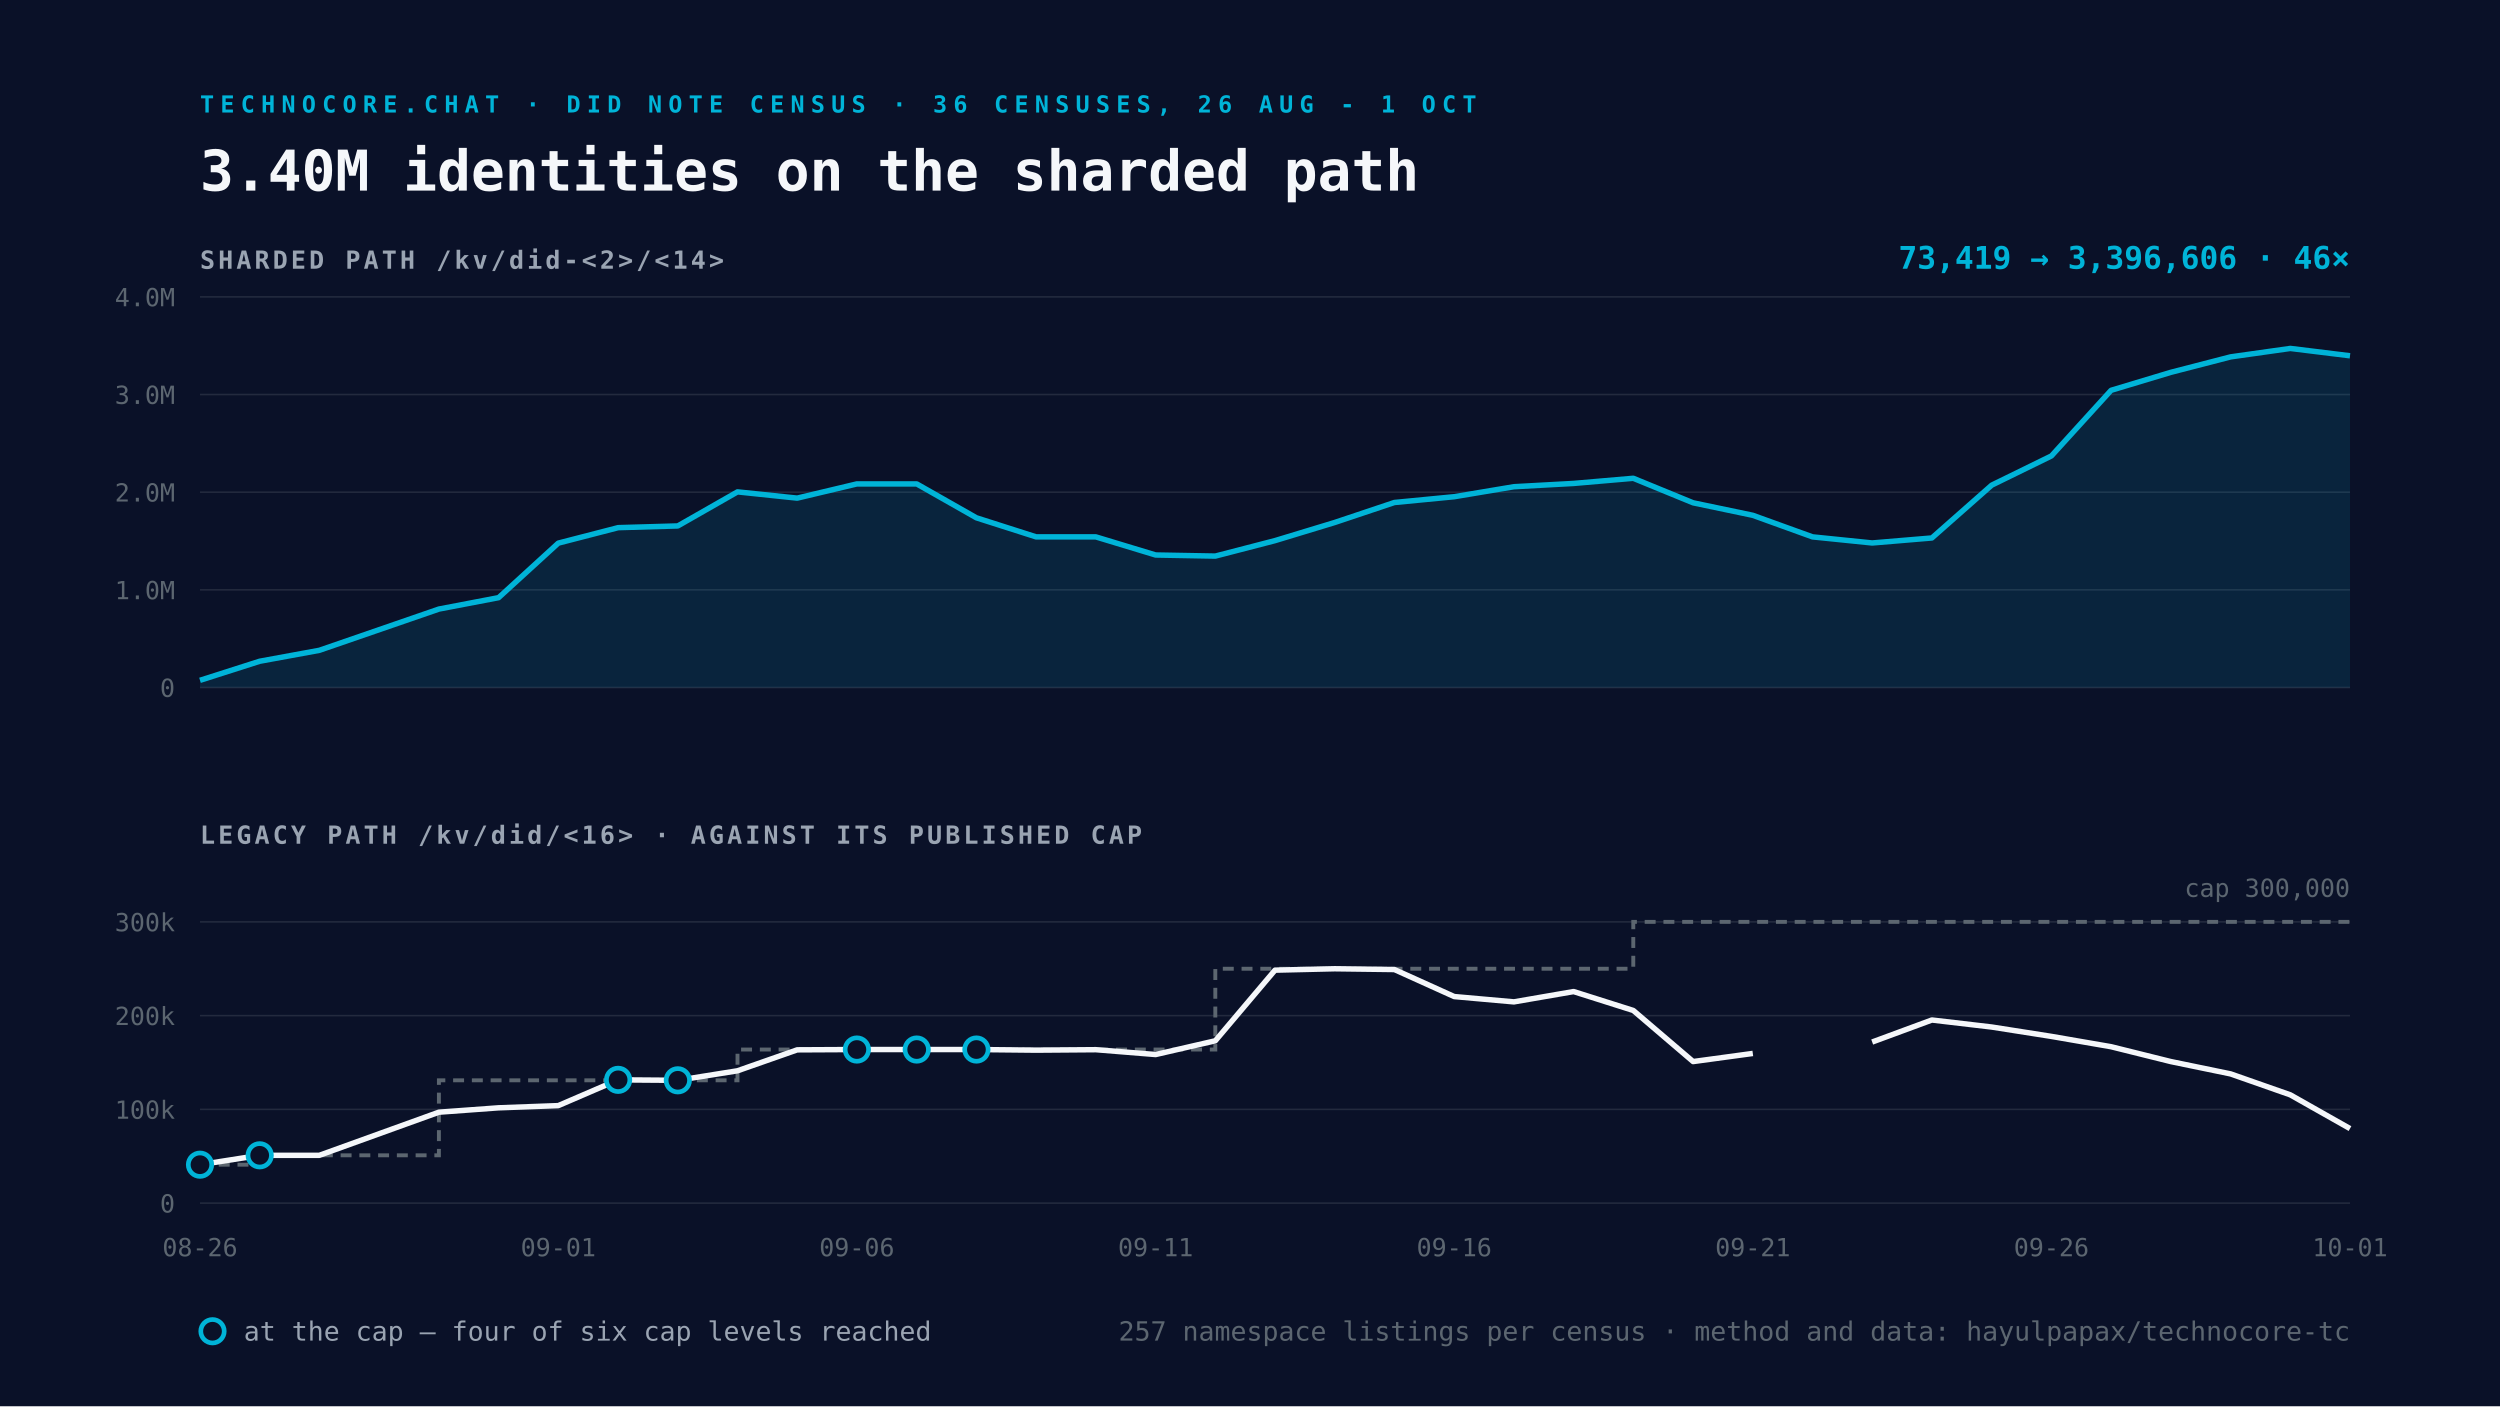
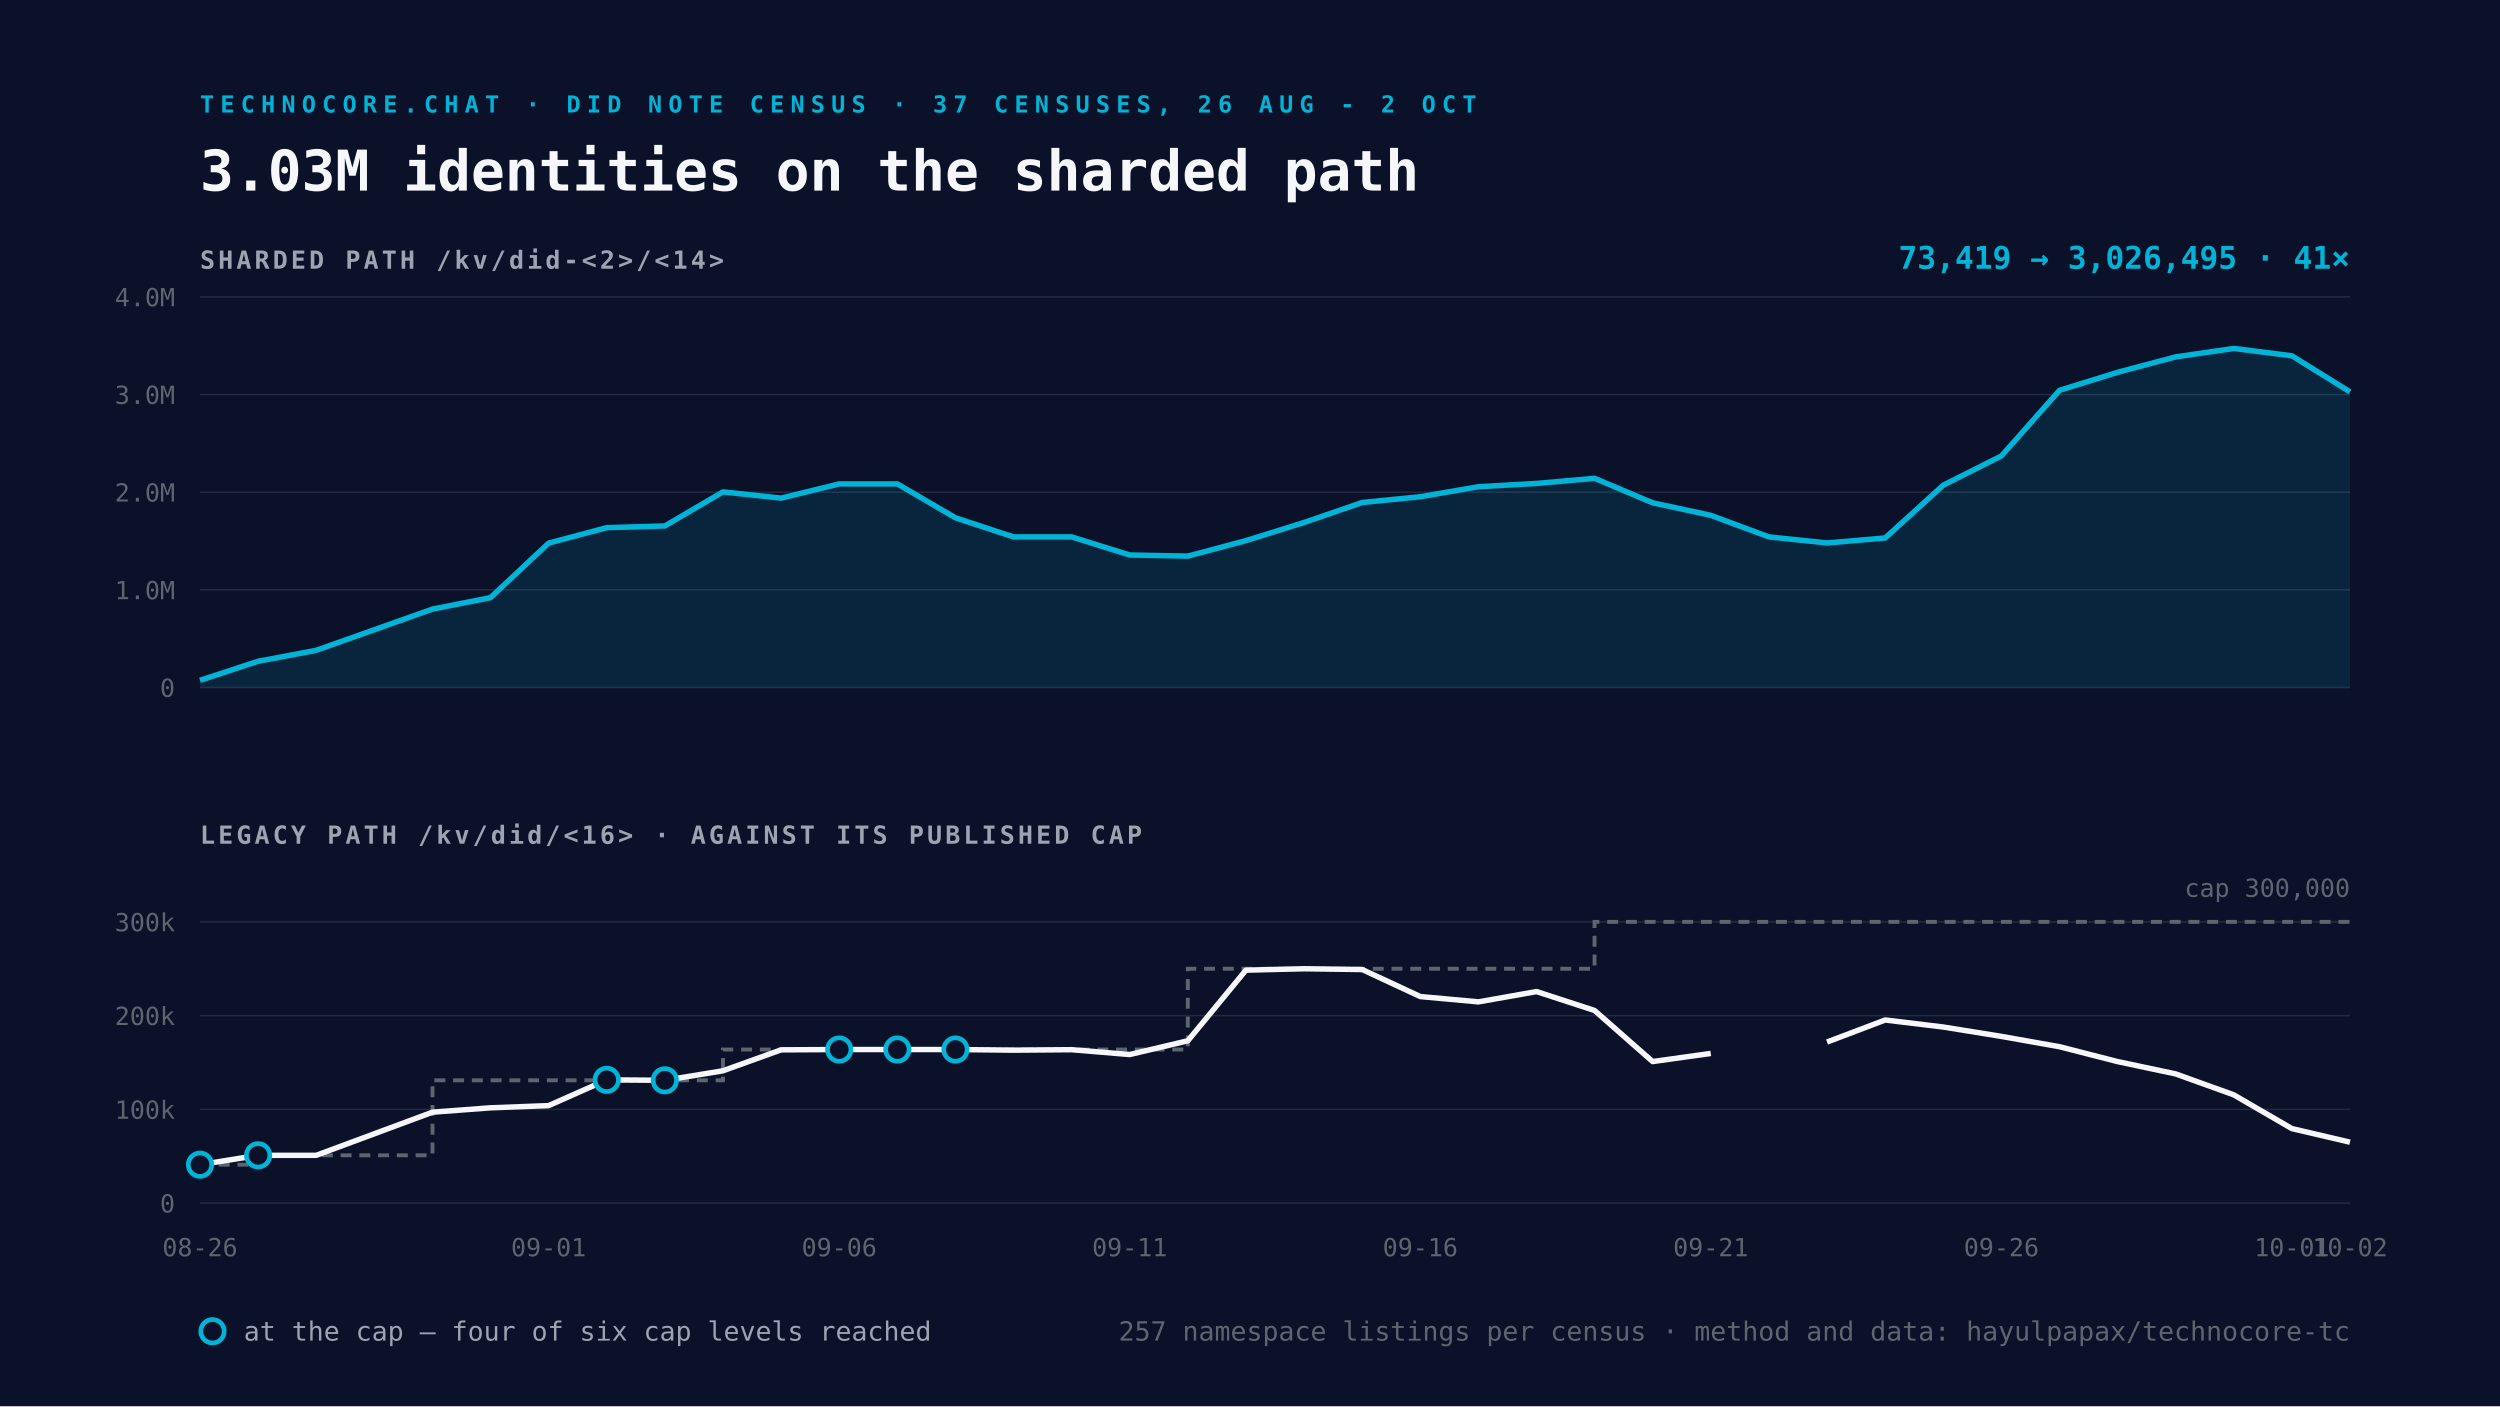
<svg xmlns="http://www.w3.org/2000/svg" viewBox="0 0 1600 900" width="1600" height="900">
  <rect width="1600" height="900" fill="#0A1128" />
-   <text x="128" y="72" font-family="Space Mono, monospace" font-size="15" font-weight="700" letter-spacing="4" fill="#00B4D8">TECHNOCORE.CHAT · DID NOTE CENSUS · 36 CENSUSES, 26 AUG - 1 OCT</text>
-   <text x="128" y="122" font-family="Space Mono, monospace" font-size="36" font-weight="700" fill="#F5F7FA">3.40M identities on the sharded path</text>
+   <text x="128" y="72" font-family="Space Mono, monospace" font-size="15" font-weight="700" letter-spacing="4" fill="#00B4D8">TECHNOCORE.CHAT · DID NOTE CENSUS · 37 CENSUSES, 26 AUG - 2 OCT</text>
+   <text x="128" y="122" font-family="Space Mono, monospace" font-size="36" font-weight="700" fill="#F5F7FA">3.03M identities on the sharded path</text>
  <text x="128" y="172" font-family="Space Mono, monospace" font-size="16" font-weight="700" letter-spacing="2" fill="#9AA4B2">SHARDED PATH  /kv/did-&lt;2&gt;/&lt;14&gt;</text>
  <line x1="128" y1="440.0" x2="1504" y2="440.0" stroke="#232A3E" stroke-width="1" />
  <text x="112" y="446.0" text-anchor="end" font-family="Space Mono, monospace" font-size="16" fill="#5C6670">0</text>
  <line x1="128" y1="377.5" x2="1504" y2="377.5" stroke="#232A3E" stroke-width="1" />
  <text x="112" y="383.5" text-anchor="end" font-family="Space Mono, monospace" font-size="16" fill="#5C6670">1.0M</text>
  <line x1="128" y1="315.0" x2="1504" y2="315.0" stroke="#232A3E" stroke-width="1" />
  <text x="112" y="321.0" text-anchor="end" font-family="Space Mono, monospace" font-size="16" fill="#5C6670">2.0M</text>
  <line x1="128" y1="252.5" x2="1504" y2="252.5" stroke="#232A3E" stroke-width="1" />
  <text x="112" y="258.5" text-anchor="end" font-family="Space Mono, monospace" font-size="16" fill="#5C6670">3.0M</text>
  <line x1="128" y1="190.0" x2="1504" y2="190.0" stroke="#232A3E" stroke-width="1" />
  <text x="112" y="196.0" text-anchor="end" font-family="Space Mono, monospace" font-size="16" fill="#5C6670">4.0M</text>
-   <path d="M128.0 435.4 L166.2 423.2 L204.4 416.2 L280.9 389.8 L319.1 382.5 L357.3 347.6 L395.6 337.7 L433.8 336.6 L472.0 314.8 L510.2 318.8 L548.4 309.7 L586.7 309.7 L624.9 331.4 L663.1 343.6 L701.3 343.6 L739.6 355.2 L777.8 355.9 L816.0 346.0 L854.2 334.4 L892.4 321.6 L930.7 317.9 L968.9 311.5 L1007.1 309.4 L1045.3 306.1 L1083.6 321.8 L1121.8 329.8 L1160.0 343.6 L1198.2 347.5 L1236.4 344.3 L1274.7 310.5 L1312.9 291.8 L1351.1 249.8 L1389.3 238.3 L1427.6 228.4 L1465.8 223.0 L1504.0 227.7 L1504.0 440.0 L128.0 440.0 Z" fill="#00B4D8" fill-opacity="0.12" />
-   <path d="M128.0 435.4 L166.2 423.2 L204.4 416.2 L280.9 389.8 L319.1 382.5 L357.3 347.6 L395.6 337.7 L433.8 336.6 L472.0 314.8 L510.2 318.8 L548.4 309.7 L586.7 309.7 L624.9 331.4 L663.1 343.6 L701.3 343.6 L739.6 355.2 L777.8 355.9 L816.0 346.0 L854.2 334.4 L892.4 321.6 L930.7 317.9 L968.9 311.5 L1007.1 309.4 L1045.3 306.1 L1083.6 321.8 L1121.8 329.8 L1160.0 343.6 L1198.2 347.5 L1236.4 344.3 L1274.7 310.5 L1312.9 291.8 L1351.1 249.8 L1389.3 238.3 L1427.6 228.4 L1465.8 223.0 L1504.0 227.7" fill="none" stroke="#00B4D8" stroke-width="3.5" stroke-linejoin="round" />
+   <path d="M128.0 435.4 L165.2 423.2 L202.4 416.2 L276.8 389.8 L313.9 382.5 L351.1 347.6 L388.3 337.7 L425.5 336.6 L462.7 314.8 L499.9 318.8 L537.1 309.7 L574.3 309.7 L611.5 331.4 L648.6 343.6 L685.8 343.6 L723.0 355.2 L760.2 355.9 L797.4 346.0 L834.6 334.4 L871.8 321.6 L909.0 317.9 L946.2 311.5 L983.4 309.4 L1020.5 306.1 L1057.7 321.8 L1094.9 329.8 L1132.1 343.6 L1169.3 347.5 L1206.5 344.3 L1243.7 310.5 L1280.9 291.8 L1318.1 249.8 L1355.2 238.3 L1392.4 228.4 L1429.6 223.0 L1466.8 227.7 L1504.0 250.8 L1504.0 440.0 L128.0 440.0 Z" fill="#00B4D8" fill-opacity="0.12" />
+   <path d="M128.0 435.4 L165.2 423.2 L202.4 416.2 L276.8 389.8 L313.9 382.5 L351.1 347.6 L388.3 337.7 L425.5 336.6 L462.7 314.8 L499.9 318.8 L537.1 309.7 L574.3 309.7 L611.5 331.4 L648.6 343.6 L685.8 343.6 L723.0 355.2 L760.2 355.9 L797.4 346.0 L834.6 334.4 L871.8 321.6 L909.0 317.9 L946.2 311.5 L983.4 309.4 L1020.5 306.1 L1057.7 321.8 L1094.9 329.8 L1132.1 343.6 L1169.3 347.5 L1206.5 344.3 L1243.7 310.5 L1280.9 291.8 L1318.1 249.8 L1355.2 238.3 L1392.4 228.4 L1429.6 223.0 L1466.8 227.7 L1504.0 250.8" fill="none" stroke="#00B4D8" stroke-width="3.5" stroke-linejoin="round" />
  <text x="1504" y="172" text-anchor="end" font-family="Space Mono, monospace" font-size="20" font-weight="700" fill="#00B4D8">
-     73,419 → 3,396,606   ·   46×</text>
+     73,419 → 3,026,495   ·   41×</text>
  <text x="128" y="540" font-family="Space Mono, monospace" font-size="16" font-weight="700" letter-spacing="2" fill="#9AA4B2">LEGACY PATH  /kv/did/&lt;16&gt;   ·   AGAINST ITS PUBLISHED CAP</text>
  <line x1="128" y1="770.0" x2="1504" y2="770.0" stroke="#232A3E" stroke-width="1" />
  <text x="112" y="776.0" text-anchor="end" font-family="Space Mono, monospace" font-size="16" fill="#5C6670">0</text>
  <line x1="128" y1="710.0" x2="1504" y2="710.0" stroke="#232A3E" stroke-width="1" />
  <text x="112" y="716.0" text-anchor="end" font-family="Space Mono, monospace" font-size="16" fill="#5C6670">100k</text>
  <line x1="128" y1="650.0" x2="1504" y2="650.0" stroke="#232A3E" stroke-width="1" />
  <text x="112" y="656.0" text-anchor="end" font-family="Space Mono, monospace" font-size="16" fill="#5C6670">200k</text>
  <line x1="128" y1="590.0" x2="1504" y2="590.0" stroke="#232A3E" stroke-width="1" />
  <text x="112" y="596.0" text-anchor="end" font-family="Space Mono, monospace" font-size="16" fill="#5C6670">300k</text>
-   <path d="M128.0 745.4 L166.2 745.4 L166.2 739.4 L204.4 739.4 L280.9 739.4 L280.9 691.4 L319.1 691.4 L357.3 691.4 L395.6 691.4 L433.8 691.4 L472.0 691.4 L472.0 671.7 L510.2 671.7 L548.4 671.7 L586.7 671.7 L624.9 671.7 L663.1 671.7 L701.3 671.7 L739.6 671.7 L777.8 671.7 L777.8 620.0 L816.0 620.0 L854.2 620.0 L892.4 620.0 L930.7 620.0 L968.9 620.0 L1007.1 620.0 L1045.3 620.0 L1045.3 590.0 L1083.6 590.0 L1121.8 590.0 L1160.0 590.0 L1198.2 590.0 L1236.4 590.0 L1274.7 590.0 L1312.9 590.0 L1351.1 590.0 L1389.3 590.0 L1427.6 590.0 L1465.8 590.0 L1504.0 590.0" fill="none" stroke="#5C6670" stroke-width="2.5" stroke-dasharray="7 5" />
-   <path d="M128.0 745.4 L166.2 739.4 L204.4 739.4 L280.9 711.8 L319.1 709.0 L357.3 707.6 L395.6 691.1 L433.8 691.4 L472.0 685.3 L510.2 671.9 L548.4 671.7 L586.7 671.7 L624.9 671.7 L663.1 672.1 L701.3 671.8 L739.6 674.9 L777.8 666.1 L816.0 620.9 L854.2 620.0 L892.4 620.5 L930.7 637.8 L968.9 641.2 L1007.1 634.6 L1045.3 646.7 L1083.6 679.4 L1121.8 674.2 M1198.2 666.9 L1236.4 652.8 L1274.7 657.3 L1312.9 663.3 L1351.1 669.9 L1389.3 679.4 L1427.6 687.3 L1465.8 700.7 L1504.0 722.3" fill="none" stroke="#F5F7FA" stroke-width="3.5" stroke-linejoin="round" />
+   <path d="M128.0 745.4 L165.2 745.4 L165.2 739.4 L202.4 739.4 L276.8 739.4 L276.8 691.4 L313.9 691.4 L351.1 691.4 L388.3 691.4 L425.5 691.4 L462.7 691.4 L462.7 671.7 L499.9 671.7 L537.1 671.7 L574.3 671.7 L611.5 671.7 L648.6 671.7 L685.8 671.7 L723.0 671.7 L760.2 671.7 L760.2 620.0 L797.4 620.0 L834.6 620.0 L871.8 620.0 L909.0 620.0 L946.2 620.0 L983.4 620.0 L1020.5 620.0 L1020.5 590.0 L1057.7 590.0 L1094.9 590.0 L1132.1 590.0 L1169.3 590.0 L1206.5 590.0 L1243.7 590.0 L1280.9 590.0 L1318.1 590.0 L1355.2 590.0 L1392.4 590.0 L1429.6 590.0 L1466.8 590.0 L1504.0 590.0" fill="none" stroke="#5C6670" stroke-width="2.5" stroke-dasharray="7 5" />
+   <path d="M128.0 745.4 L165.2 739.4 L202.4 739.4 L276.8 711.8 L313.9 709.0 L351.1 707.6 L388.3 691.1 L425.5 691.4 L462.7 685.3 L499.9 671.9 L537.1 671.7 L574.3 671.7 L611.5 671.7 L648.6 672.1 L685.8 671.8 L723.0 674.9 L760.2 666.1 L797.4 620.9 L834.6 620.0 L871.8 620.5 L909.0 637.8 L946.2 641.2 L983.4 634.6 L1020.5 646.7 L1057.7 679.4 L1094.9 674.2 M1169.3 666.9 L1206.5 652.8 L1243.7 657.3 L1280.9 663.3 L1318.1 669.9 L1355.2 679.4 L1392.4 687.3 L1429.6 700.7 L1466.8 722.3 L1504.0 731.0" fill="none" stroke="#F5F7FA" stroke-width="3.5" stroke-linejoin="round" />
  <circle cx="128.0" cy="745.4" r="7.5" fill="#0A1128" stroke="#00B4D8" stroke-width="3" />
-   <circle cx="166.2" cy="739.4" r="7.5" fill="#0A1128" stroke="#00B4D8" stroke-width="3" />
-   <circle cx="395.6" cy="691.1" r="7.5" fill="#0A1128" stroke="#00B4D8" stroke-width="3" />
-   <circle cx="433.8" cy="691.4" r="7.5" fill="#0A1128" stroke="#00B4D8" stroke-width="3" />
-   <circle cx="548.4" cy="671.7" r="7.5" fill="#0A1128" stroke="#00B4D8" stroke-width="3" />
-   <circle cx="586.7" cy="671.7" r="7.5" fill="#0A1128" stroke="#00B4D8" stroke-width="3" />
-   <circle cx="624.9" cy="671.7" r="7.5" fill="#0A1128" stroke="#00B4D8" stroke-width="3" />
+   <circle cx="165.2" cy="739.4" r="7.5" fill="#0A1128" stroke="#00B4D8" stroke-width="3" />
+   <circle cx="388.3" cy="691.1" r="7.5" fill="#0A1128" stroke="#00B4D8" stroke-width="3" />
+   <circle cx="425.5" cy="691.4" r="7.5" fill="#0A1128" stroke="#00B4D8" stroke-width="3" />
+   <circle cx="537.1" cy="671.7" r="7.5" fill="#0A1128" stroke="#00B4D8" stroke-width="3" />
+   <circle cx="574.3" cy="671.7" r="7.5" fill="#0A1128" stroke="#00B4D8" stroke-width="3" />
+   <circle cx="611.5" cy="671.7" r="7.5" fill="#0A1128" stroke="#00B4D8" stroke-width="3" />
  <text x="128.0" y="804" text-anchor="middle" font-family="Space Mono, monospace" font-size="16" fill="#5C6670">08-26</text>
-   <text x="357.3" y="804" text-anchor="middle" font-family="Space Mono, monospace" font-size="16" fill="#5C6670">09-01</text>
-   <text x="548.4" y="804" text-anchor="middle" font-family="Space Mono, monospace" font-size="16" fill="#5C6670">09-06</text>
-   <text x="739.6" y="804" text-anchor="middle" font-family="Space Mono, monospace" font-size="16" fill="#5C6670">09-11</text>
-   <text x="930.7" y="804" text-anchor="middle" font-family="Space Mono, monospace" font-size="16" fill="#5C6670">09-16</text>
-   <text x="1121.8" y="804" text-anchor="middle" font-family="Space Mono, monospace" font-size="16" fill="#5C6670">09-21</text>
-   <text x="1312.9" y="804" text-anchor="middle" font-family="Space Mono, monospace" font-size="16" fill="#5C6670">09-26</text>
-   <text x="1504.0" y="804" text-anchor="middle" font-family="Space Mono, monospace" font-size="16" fill="#5C6670">10-01</text>
+   <text x="351.1" y="804" text-anchor="middle" font-family="Space Mono, monospace" font-size="16" fill="#5C6670">09-01</text>
+   <text x="537.1" y="804" text-anchor="middle" font-family="Space Mono, monospace" font-size="16" fill="#5C6670">09-06</text>
+   <text x="723.0" y="804" text-anchor="middle" font-family="Space Mono, monospace" font-size="16" fill="#5C6670">09-11</text>
+   <text x="909.0" y="804" text-anchor="middle" font-family="Space Mono, monospace" font-size="16" fill="#5C6670">09-16</text>
+   <text x="1094.9" y="804" text-anchor="middle" font-family="Space Mono, monospace" font-size="16" fill="#5C6670">09-21</text>
+   <text x="1280.9" y="804" text-anchor="middle" font-family="Space Mono, monospace" font-size="16" fill="#5C6670">09-26</text>
+   <text x="1466.8" y="804" text-anchor="middle" font-family="Space Mono, monospace" font-size="16" fill="#5C6670">10-01</text>
+   <text x="1504.0" y="804" text-anchor="middle" font-family="Space Mono, monospace" font-size="16" fill="#5C6670">10-02</text>
  <text x="1504" y="574.0" text-anchor="end" font-family="Space Mono, monospace" font-size="16" fill="#5C6670">cap 300,000</text>
  <g font-family="Space Mono, monospace" font-size="17">
    <circle cx="136" cy="852" r="7.5" fill="#0A1128" stroke="#00B4D8" stroke-width="3" />
    <text x="156" y="858" fill="#9AA4B2">at the cap — four of six cap levels reached</text>
    <text x="1504" y="858" text-anchor="end" fill="#5C6670">
      257 namespace listings per census · method and data: hayulpapax/technocore-tc</text>
  </g>
</svg>
